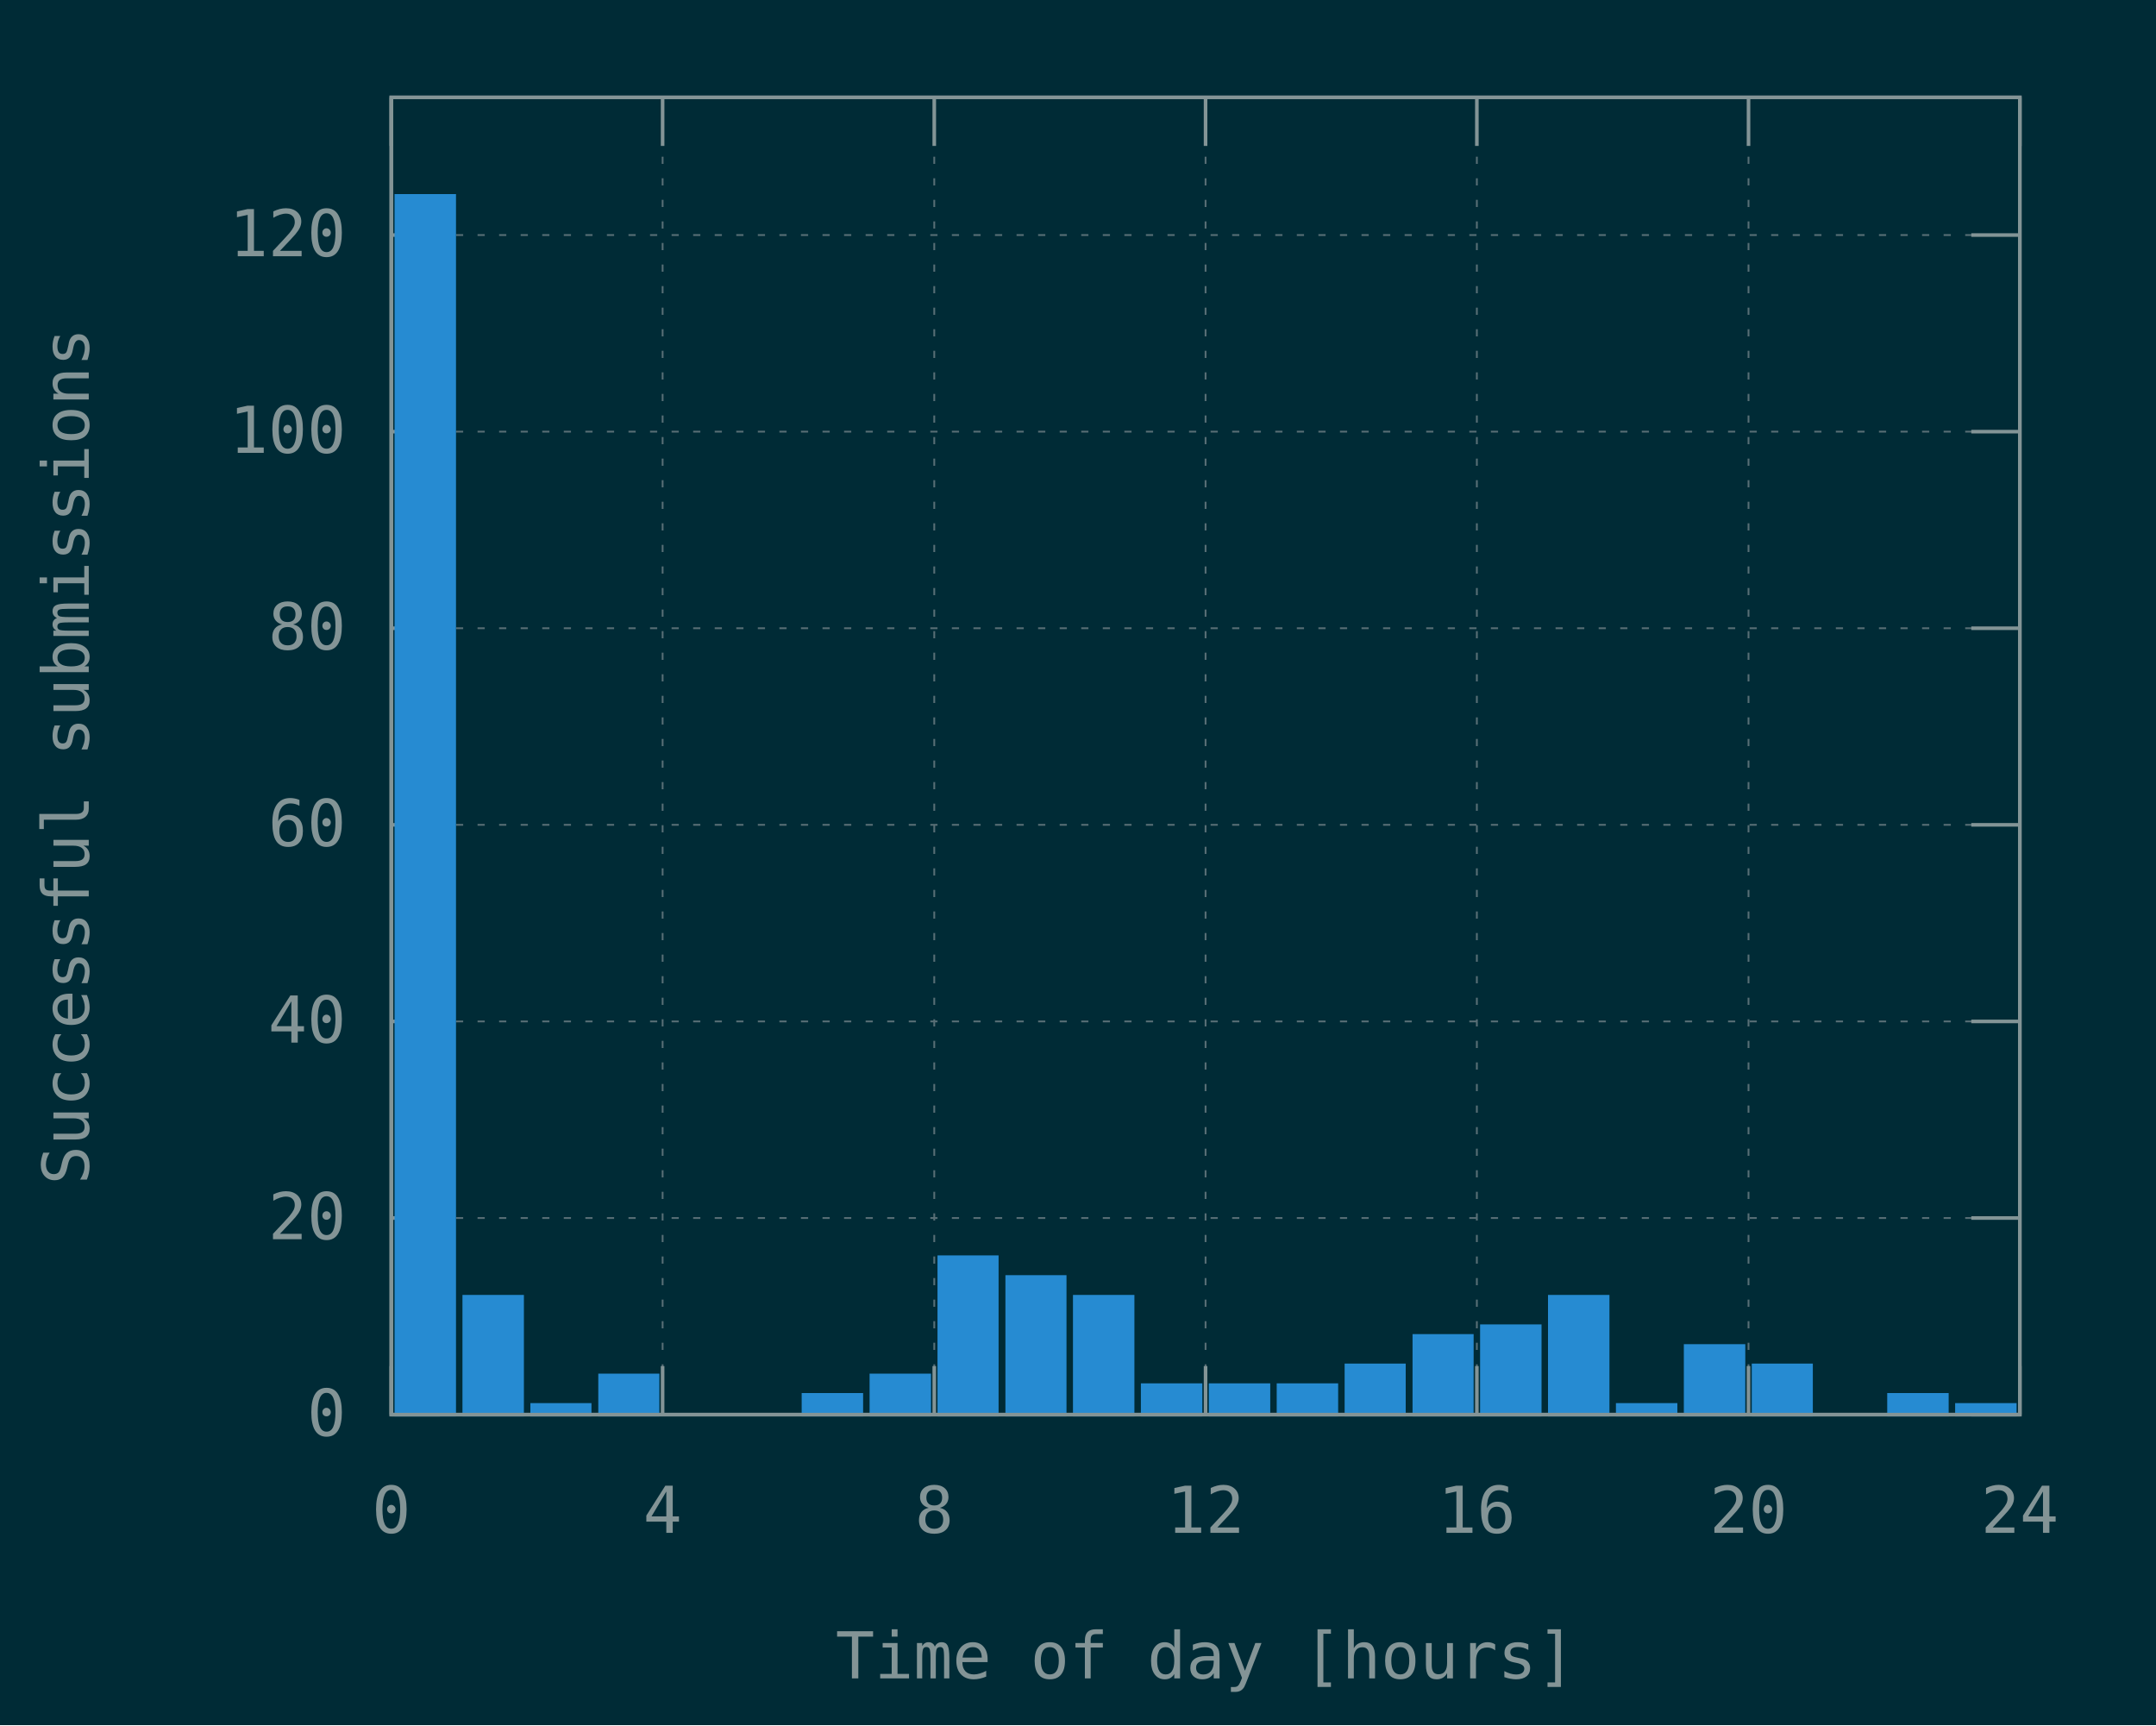
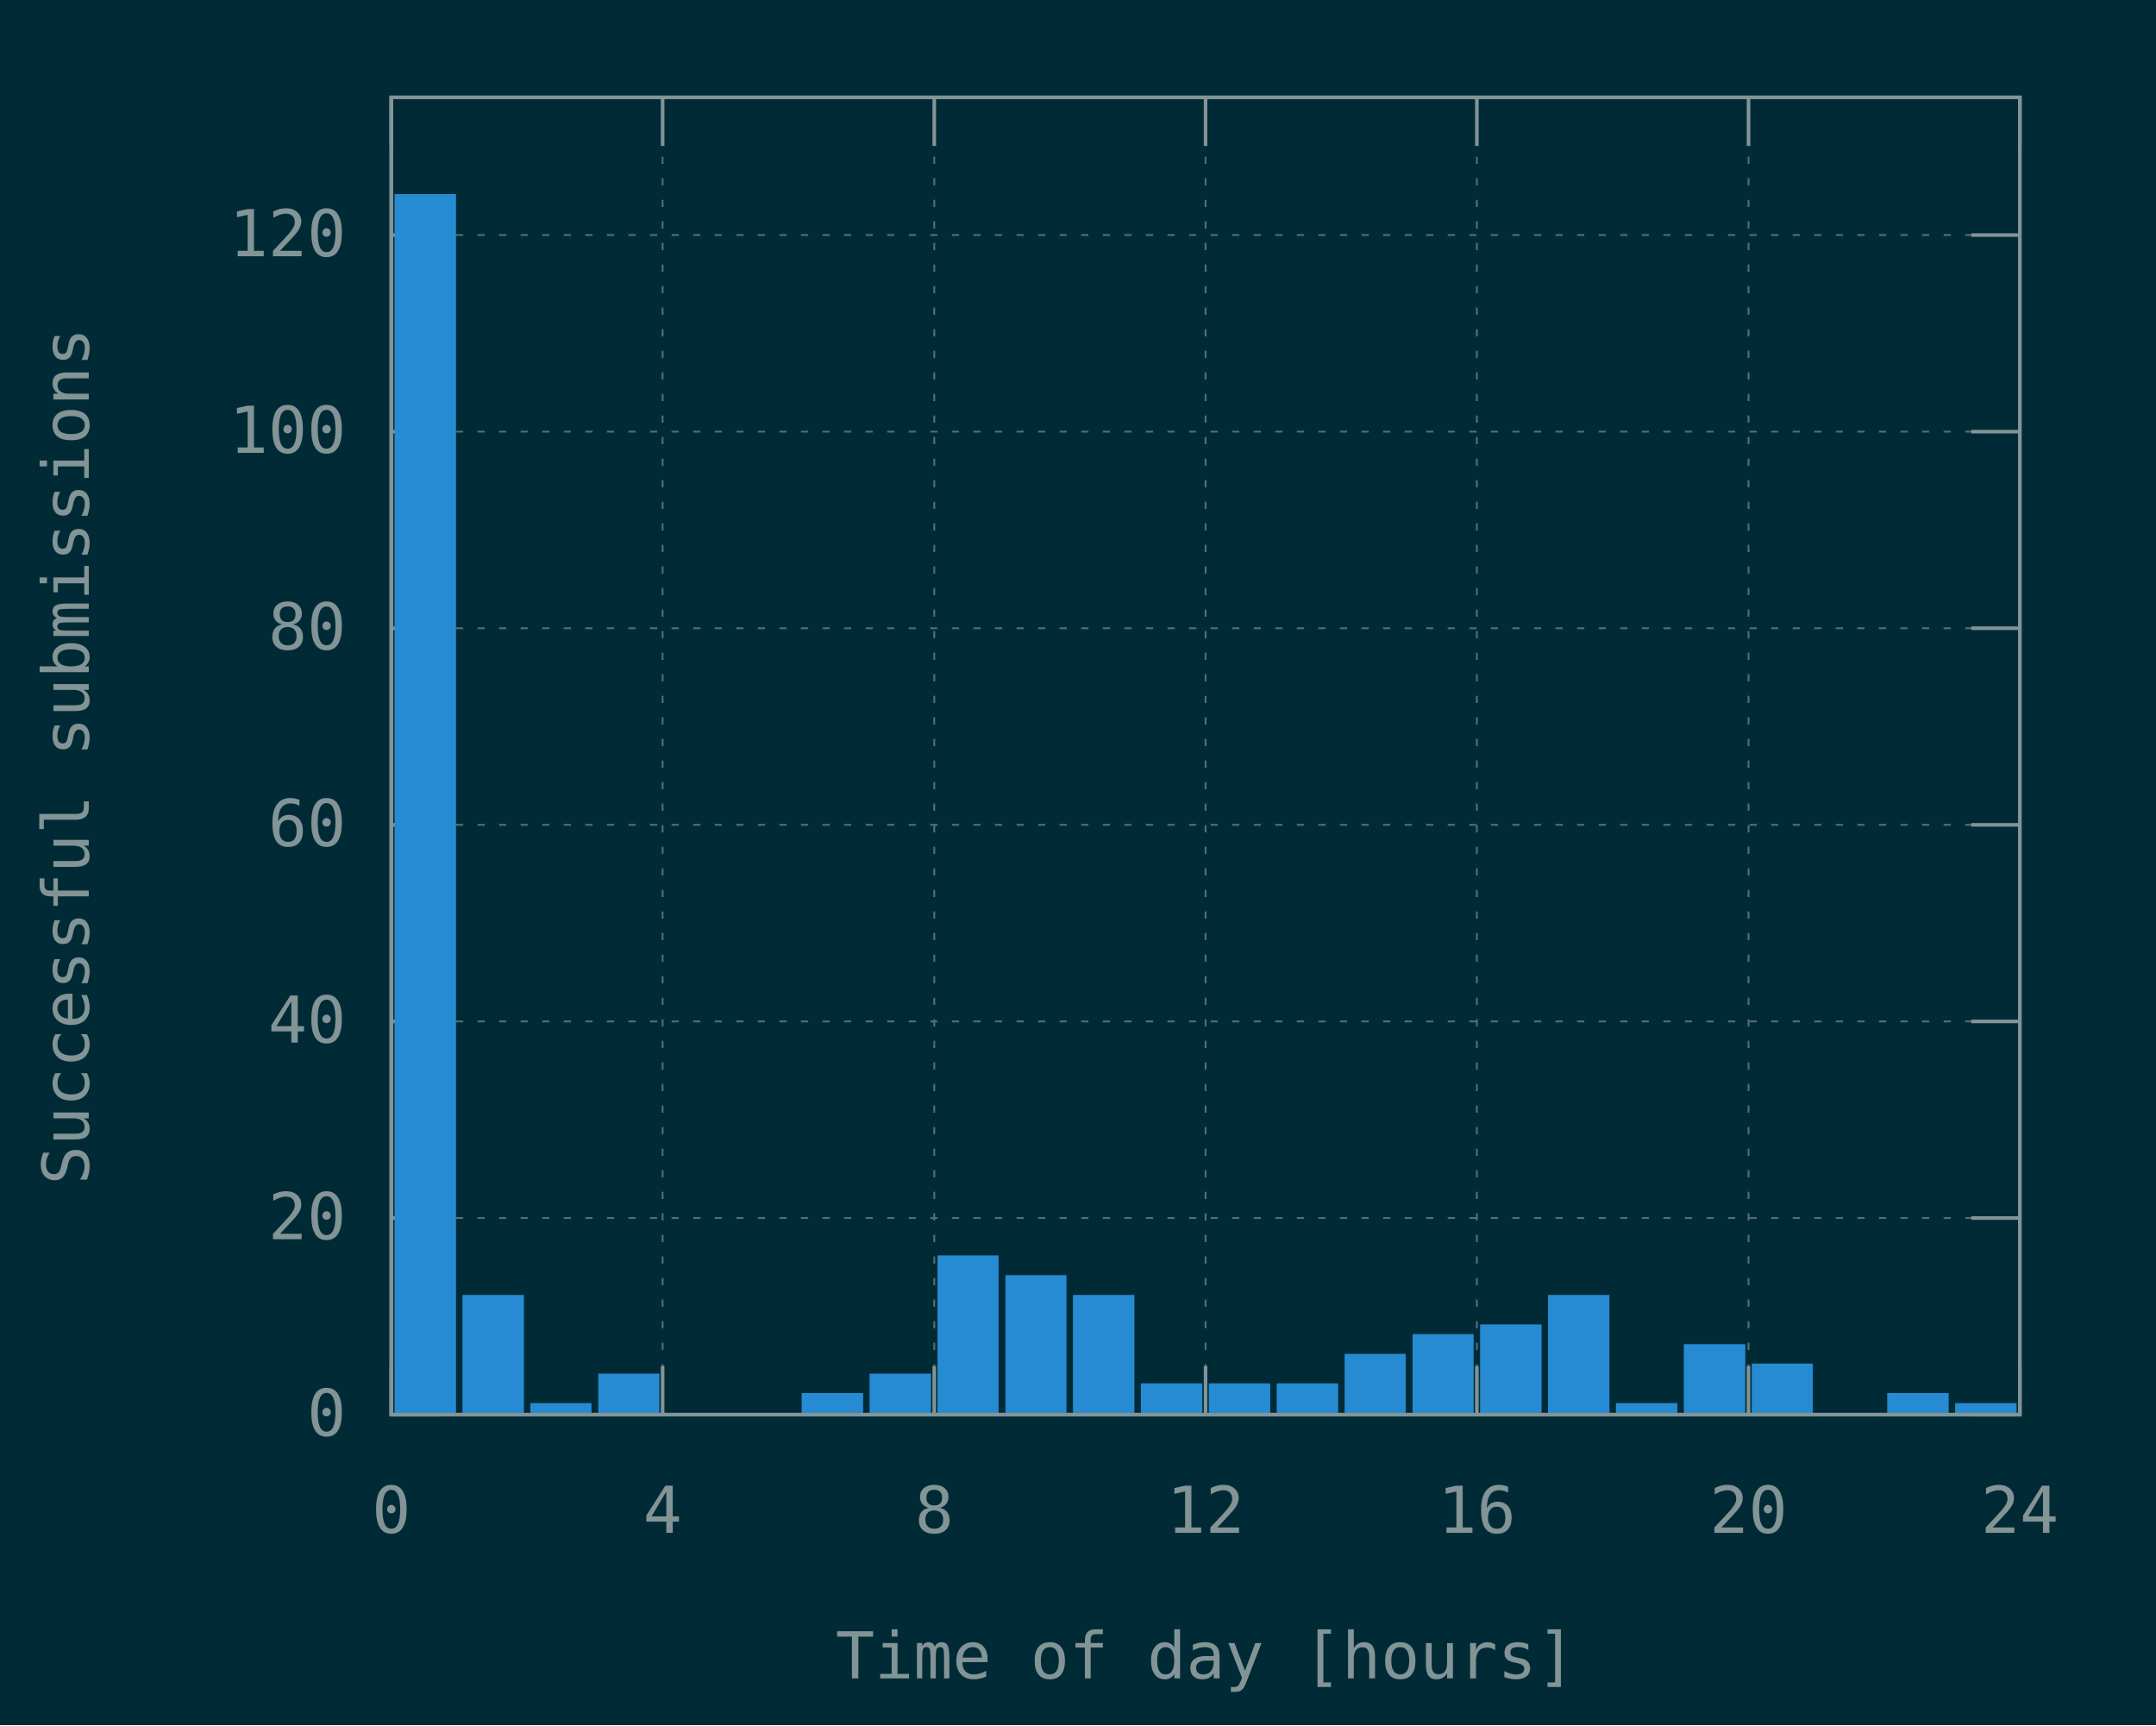
<svg xmlns="http://www.w3.org/2000/svg" xmlns:xlink="http://www.w3.org/1999/xlink" width="600" height="480" viewBox="0 0 600 480">
  <g id="gnuplot_canvas">
    <rect x="0" y="0" width="600" height="480" fill="#002b36" />
    <defs>
      <circle id="gpDot" r="0.5" stroke-width="0.5" stroke="currentColor" />
      <path id="gpPt0" stroke-width="0.148" stroke="currentColor" d="M-1,0 h2 M0,-1 v2" />
      <path id="gpPt1" stroke-width="0.148" stroke="currentColor" d="M-1,-1 L1,1 M1,-1 L-1,1" />
      <path id="gpPt2" stroke-width="0.148" stroke="currentColor" d="M-1,0 L1,0 M0,-1 L0,1 M-1,-1 L1,1 M-1,1 L1,-1" />
      <rect id="gpPt3" stroke-width="0.148" stroke="currentColor" x="-1" y="-1" width="2" height="2" />
      <rect id="gpPt4" stroke-width="0.148" stroke="currentColor" fill="currentColor" x="-1" y="-1" width="2" height="2" />
      <circle id="gpPt5" stroke-width="0.148" stroke="currentColor" cx="0" cy="0" r="1" />
      <use xlink:href="#gpPt5" id="gpPt6" fill="currentColor" stroke="none" />
      <path id="gpPt7" stroke-width="0.148" stroke="currentColor" d="M0,-1.33 L-1.33,0.67 L1.33,0.67 z" />
      <use xlink:href="#gpPt7" id="gpPt8" fill="currentColor" stroke="none" />
      <use xlink:href="#gpPt7" id="gpPt9" stroke="currentColor" transform="rotate(180)" />
      <use xlink:href="#gpPt9" id="gpPt10" fill="currentColor" stroke="none" />
      <use xlink:href="#gpPt3" id="gpPt11" stroke="currentColor" transform="rotate(45)" />
      <use xlink:href="#gpPt11" id="gpPt12" fill="currentColor" stroke="none" />
      <path id="gpPt13" stroke-width="0.148" stroke="currentColor" d="M0,1.330 L1.265,0.411 L0.782,-1.067 L-0.782,-1.076 L-1.265,0.411 z" />
      <use xlink:href="#gpPt13" id="gpPt14" fill="currentColor" stroke="none" />
      <filter id="textbox" filterUnits="objectBoundingBox" x="0" y="0" height="1" width="1">
        <feFlood flood-color="#002B36" flood-opacity="1" result="bgnd" />
        <feComposite in="SourceGraphic" in2="bgnd" operator="atop" />
      </filter>
      <filter id="greybox" filterUnits="objectBoundingBox" x="0" y="0" height="1" width="1">
        <feFlood flood-color="lightgrey" flood-opacity="1" result="grey" />
        <feComposite in="SourceGraphic" in2="grey" operator="atop" />
      </filter>
    </defs>
    <g fill="none" color="#002B36" stroke="currentColor" stroke-width="1.00" stroke-linecap="butt" stroke-linejoin="miter">
</g>
    <g fill="none" color="black" stroke="currentColor" stroke-width="1.00" stroke-linecap="butt" stroke-linejoin="miter">
</g>
    <g fill="none" color="black" stroke="rgb(131, 148, 150)" stroke-width="0.50" stroke-linecap="butt" stroke-linejoin="miter">
</g>
    <g fill="none" color="gray" stroke="currentColor" stroke-width="0.50" stroke-linecap="butt" stroke-linejoin="miter">
      <path stroke="rgb( 88, 110, 117)" stroke-dasharray="2,4" class="gridline" d="M108.9,393.6 L562.1,393.6  " />
    </g>
    <g fill="none" color="gray" stroke="rgb( 88, 110, 117)" stroke-width="1.00" stroke-linecap="butt" stroke-linejoin="miter">
</g>
    <g fill="none" color="black" stroke="currentColor" stroke-width="1.00" stroke-linecap="butt" stroke-linejoin="miter">
      <path stroke="rgb(131, 148, 150)" d="M108.9,393.6 L122.4,393.6 M562.1,393.6 L548.6,393.6  " />
      <g transform="translate(96.3,399.5)" stroke="none" fill="rgb(131,148,150)" font-family="Inconsolata" font-size="18.00" text-anchor="end">
        <text>
          <tspan font-family="Inconsolata"> 0</tspan>
        </text>
      </g>
    </g>
    <g fill="none" color="black" stroke="currentColor" stroke-width="1.00" stroke-linecap="butt" stroke-linejoin="miter">
</g>
    <g fill="none" color="black" stroke="rgb(131, 148, 150)" stroke-width="0.50" stroke-linecap="butt" stroke-linejoin="miter">
</g>
    <g fill="none" color="gray" stroke="currentColor" stroke-width="0.50" stroke-linecap="butt" stroke-linejoin="miter">
      <path stroke="rgb( 88, 110, 117)" stroke-dasharray="2,4" class="gridline" d="M108.9,338.9 L562.1,338.9  " />
    </g>
    <g fill="none" color="gray" stroke="rgb( 88, 110, 117)" stroke-width="1.00" stroke-linecap="butt" stroke-linejoin="miter">
</g>
    <g fill="none" color="black" stroke="currentColor" stroke-width="1.00" stroke-linecap="butt" stroke-linejoin="miter">
      <path stroke="rgb(131, 148, 150)" d="M108.9,338.9 L122.4,338.9 M562.1,338.9 L548.6,338.9  " />
      <g transform="translate(96.3,344.8)" stroke="none" fill="rgb(131,148,150)" font-family="Inconsolata" font-size="18.00" text-anchor="end">
        <text>
          <tspan font-family="Inconsolata"> 20</tspan>
        </text>
      </g>
    </g>
    <g fill="none" color="black" stroke="currentColor" stroke-width="1.00" stroke-linecap="butt" stroke-linejoin="miter">
</g>
    <g fill="none" color="black" stroke="rgb(131, 148, 150)" stroke-width="0.50" stroke-linecap="butt" stroke-linejoin="miter">
</g>
    <g fill="none" color="gray" stroke="currentColor" stroke-width="0.50" stroke-linecap="butt" stroke-linejoin="miter">
      <path stroke="rgb( 88, 110, 117)" stroke-dasharray="2,4" class="gridline" d="M108.9,284.2 L562.1,284.2  " />
    </g>
    <g fill="none" color="gray" stroke="rgb( 88, 110, 117)" stroke-width="1.00" stroke-linecap="butt" stroke-linejoin="miter">
</g>
    <g fill="none" color="black" stroke="currentColor" stroke-width="1.00" stroke-linecap="butt" stroke-linejoin="miter">
      <path stroke="rgb(131, 148, 150)" d="M108.9,284.2 L122.4,284.2 M562.1,284.2 L548.6,284.2  " />
      <g transform="translate(96.3,290.1)" stroke="none" fill="rgb(131,148,150)" font-family="Inconsolata" font-size="18.00" text-anchor="end">
        <text>
          <tspan font-family="Inconsolata"> 40</tspan>
        </text>
      </g>
    </g>
    <g fill="none" color="black" stroke="currentColor" stroke-width="1.00" stroke-linecap="butt" stroke-linejoin="miter">
</g>
    <g fill="none" color="black" stroke="rgb(131, 148, 150)" stroke-width="0.50" stroke-linecap="butt" stroke-linejoin="miter">
</g>
    <g fill="none" color="gray" stroke="currentColor" stroke-width="0.50" stroke-linecap="butt" stroke-linejoin="miter">
      <path stroke="rgb( 88, 110, 117)" stroke-dasharray="2,4" class="gridline" d="M108.9,229.5 L562.1,229.5  " />
    </g>
    <g fill="none" color="gray" stroke="rgb( 88, 110, 117)" stroke-width="1.00" stroke-linecap="butt" stroke-linejoin="miter">
</g>
    <g fill="none" color="black" stroke="currentColor" stroke-width="1.00" stroke-linecap="butt" stroke-linejoin="miter">
      <path stroke="rgb(131, 148, 150)" d="M108.9,229.5 L122.4,229.5 M562.1,229.5 L548.6,229.5  " />
      <g transform="translate(96.3,235.4)" stroke="none" fill="rgb(131,148,150)" font-family="Inconsolata" font-size="18.00" text-anchor="end">
        <text>
          <tspan font-family="Inconsolata"> 60</tspan>
        </text>
      </g>
    </g>
    <g fill="none" color="black" stroke="currentColor" stroke-width="1.00" stroke-linecap="butt" stroke-linejoin="miter">
</g>
    <g fill="none" color="black" stroke="rgb(131, 148, 150)" stroke-width="0.50" stroke-linecap="butt" stroke-linejoin="miter">
</g>
    <g fill="none" color="gray" stroke="currentColor" stroke-width="0.50" stroke-linecap="butt" stroke-linejoin="miter">
      <path stroke="rgb( 88, 110, 117)" stroke-dasharray="2,4" class="gridline" d="M108.9,174.8 L562.1,174.8  " />
    </g>
    <g fill="none" color="gray" stroke="rgb( 88, 110, 117)" stroke-width="1.00" stroke-linecap="butt" stroke-linejoin="miter">
</g>
    <g fill="none" color="black" stroke="currentColor" stroke-width="1.00" stroke-linecap="butt" stroke-linejoin="miter">
      <path stroke="rgb(131, 148, 150)" d="M108.9,174.8 L122.4,174.8 M562.1,174.8 L548.6,174.8  " />
      <g transform="translate(96.3,180.7)" stroke="none" fill="rgb(131,148,150)" font-family="Inconsolata" font-size="18.00" text-anchor="end">
        <text>
          <tspan font-family="Inconsolata"> 80</tspan>
        </text>
      </g>
    </g>
    <g fill="none" color="black" stroke="currentColor" stroke-width="1.00" stroke-linecap="butt" stroke-linejoin="miter">
</g>
    <g fill="none" color="black" stroke="rgb(131, 148, 150)" stroke-width="0.50" stroke-linecap="butt" stroke-linejoin="miter">
</g>
    <g fill="none" color="gray" stroke="currentColor" stroke-width="0.50" stroke-linecap="butt" stroke-linejoin="miter">
      <path stroke="rgb( 88, 110, 117)" stroke-dasharray="2,4" class="gridline" d="M108.9,120.1 L562.1,120.1  " />
    </g>
    <g fill="none" color="gray" stroke="rgb( 88, 110, 117)" stroke-width="1.00" stroke-linecap="butt" stroke-linejoin="miter">
</g>
    <g fill="none" color="black" stroke="currentColor" stroke-width="1.00" stroke-linecap="butt" stroke-linejoin="miter">
      <path stroke="rgb(131, 148, 150)" d="M108.9,120.1 L122.4,120.1 M562.1,120.1 L548.6,120.1  " />
      <g transform="translate(96.3,126.0)" stroke="none" fill="rgb(131,148,150)" font-family="Inconsolata" font-size="18.00" text-anchor="end">
        <text>
          <tspan font-family="Inconsolata"> 100</tspan>
        </text>
      </g>
    </g>
    <g fill="none" color="black" stroke="currentColor" stroke-width="1.00" stroke-linecap="butt" stroke-linejoin="miter">
</g>
    <g fill="none" color="black" stroke="rgb(131, 148, 150)" stroke-width="0.50" stroke-linecap="butt" stroke-linejoin="miter">
</g>
    <g fill="none" color="gray" stroke="currentColor" stroke-width="0.50" stroke-linecap="butt" stroke-linejoin="miter">
      <path stroke="rgb( 88, 110, 117)" stroke-dasharray="2,4" class="gridline" d="M108.9,65.4 L562.1,65.4  " />
    </g>
    <g fill="none" color="gray" stroke="rgb( 88, 110, 117)" stroke-width="1.00" stroke-linecap="butt" stroke-linejoin="miter">
</g>
    <g fill="none" color="black" stroke="currentColor" stroke-width="1.00" stroke-linecap="butt" stroke-linejoin="miter">
      <path stroke="rgb(131, 148, 150)" d="M108.9,65.4 L122.4,65.4 M562.1,65.4 L548.6,65.4  " />
      <g transform="translate(96.3,71.3)" stroke="none" fill="rgb(131,148,150)" font-family="Inconsolata" font-size="18.00" text-anchor="end">
        <text>
          <tspan font-family="Inconsolata"> 120</tspan>
        </text>
      </g>
    </g>
    <g fill="none" color="black" stroke="currentColor" stroke-width="1.00" stroke-linecap="butt" stroke-linejoin="miter">
</g>
    <g fill="none" color="black" stroke="rgb(131, 148, 150)" stroke-width="0.50" stroke-linecap="butt" stroke-linejoin="miter">
</g>
    <g fill="none" color="gray" stroke="currentColor" stroke-width="0.50" stroke-linecap="butt" stroke-linejoin="miter">
      <path stroke="rgb( 88, 110, 117)" stroke-dasharray="2,4" class="gridline" d="M108.9,393.6 L108.9,27.1  " />
    </g>
    <g fill="none" color="gray" stroke="rgb( 88, 110, 117)" stroke-width="1.00" stroke-linecap="butt" stroke-linejoin="miter">
</g>
    <g fill="none" color="black" stroke="currentColor" stroke-width="1.00" stroke-linecap="butt" stroke-linejoin="miter">
      <path stroke="rgb(131, 148, 150)" d="M108.9,393.6 L108.9,380.1 M108.9,27.1 L108.9,40.6  " />
      <g transform="translate(108.9,426.5)" stroke="none" fill="rgb(131,148,150)" font-family="Inconsolata" font-size="18.00" text-anchor="middle">
        <text>
          <tspan font-family="Inconsolata"> 0</tspan>
        </text>
      </g>
    </g>
    <g fill="none" color="black" stroke="currentColor" stroke-width="1.00" stroke-linecap="butt" stroke-linejoin="miter">
</g>
    <g fill="none" color="black" stroke="rgb(131, 148, 150)" stroke-width="0.50" stroke-linecap="butt" stroke-linejoin="miter">
</g>
    <g fill="none" color="gray" stroke="currentColor" stroke-width="0.50" stroke-linecap="butt" stroke-linejoin="miter">
      <path stroke="rgb( 88, 110, 117)" stroke-dasharray="2,4" class="gridline" d="M184.4,393.6 L184.4,27.1  " />
    </g>
    <g fill="none" color="gray" stroke="rgb( 88, 110, 117)" stroke-width="1.00" stroke-linecap="butt" stroke-linejoin="miter">
</g>
    <g fill="none" color="black" stroke="currentColor" stroke-width="1.00" stroke-linecap="butt" stroke-linejoin="miter">
      <path stroke="rgb(131, 148, 150)" d="M184.4,393.6 L184.4,380.1 M184.4,27.1 L184.4,40.6  " />
      <g transform="translate(184.4,426.5)" stroke="none" fill="rgb(131,148,150)" font-family="Inconsolata" font-size="18.00" text-anchor="middle">
        <text>
          <tspan font-family="Inconsolata"> 4</tspan>
        </text>
      </g>
    </g>
    <g fill="none" color="black" stroke="currentColor" stroke-width="1.00" stroke-linecap="butt" stroke-linejoin="miter">
</g>
    <g fill="none" color="black" stroke="rgb(131, 148, 150)" stroke-width="0.50" stroke-linecap="butt" stroke-linejoin="miter">
</g>
    <g fill="none" color="gray" stroke="currentColor" stroke-width="0.50" stroke-linecap="butt" stroke-linejoin="miter">
      <path stroke="rgb( 88, 110, 117)" stroke-dasharray="2,4" class="gridline" d="M260.0,393.6 L260.0,27.1  " />
    </g>
    <g fill="none" color="gray" stroke="rgb( 88, 110, 117)" stroke-width="1.00" stroke-linecap="butt" stroke-linejoin="miter">
</g>
    <g fill="none" color="black" stroke="currentColor" stroke-width="1.00" stroke-linecap="butt" stroke-linejoin="miter">
      <path stroke="rgb(131, 148, 150)" d="M260.0,393.6 L260.0,380.1 M260.0,27.1 L260.0,40.6  " />
      <g transform="translate(260.0,426.5)" stroke="none" fill="rgb(131,148,150)" font-family="Inconsolata" font-size="18.00" text-anchor="middle">
        <text>
          <tspan font-family="Inconsolata"> 8</tspan>
        </text>
      </g>
    </g>
    <g fill="none" color="black" stroke="currentColor" stroke-width="1.00" stroke-linecap="butt" stroke-linejoin="miter">
</g>
    <g fill="none" color="black" stroke="rgb(131, 148, 150)" stroke-width="0.50" stroke-linecap="butt" stroke-linejoin="miter">
</g>
    <g fill="none" color="gray" stroke="currentColor" stroke-width="0.50" stroke-linecap="butt" stroke-linejoin="miter">
      <path stroke="rgb( 88, 110, 117)" stroke-dasharray="2,4" class="gridline" d="M335.5,393.6 L335.5,27.1  " />
    </g>
    <g fill="none" color="gray" stroke="rgb( 88, 110, 117)" stroke-width="1.00" stroke-linecap="butt" stroke-linejoin="miter">
</g>
    <g fill="none" color="black" stroke="currentColor" stroke-width="1.00" stroke-linecap="butt" stroke-linejoin="miter">
      <path stroke="rgb(131, 148, 150)" d="M335.5,393.6 L335.5,380.1 M335.5,27.1 L335.5,40.6  " />
      <g transform="translate(335.5,426.5)" stroke="none" fill="rgb(131,148,150)" font-family="Inconsolata" font-size="18.00" text-anchor="middle">
        <text>
          <tspan font-family="Inconsolata"> 12</tspan>
        </text>
      </g>
    </g>
    <g fill="none" color="black" stroke="currentColor" stroke-width="1.00" stroke-linecap="butt" stroke-linejoin="miter">
</g>
    <g fill="none" color="black" stroke="rgb(131, 148, 150)" stroke-width="0.50" stroke-linecap="butt" stroke-linejoin="miter">
</g>
    <g fill="none" color="gray" stroke="currentColor" stroke-width="0.50" stroke-linecap="butt" stroke-linejoin="miter">
      <path stroke="rgb( 88, 110, 117)" stroke-dasharray="2,4" class="gridline" d="M411.0,393.6 L411.0,27.1  " />
    </g>
    <g fill="none" color="gray" stroke="rgb( 88, 110, 117)" stroke-width="1.00" stroke-linecap="butt" stroke-linejoin="miter">
</g>
    <g fill="none" color="black" stroke="currentColor" stroke-width="1.00" stroke-linecap="butt" stroke-linejoin="miter">
      <path stroke="rgb(131, 148, 150)" d="M411.0,393.6 L411.0,380.1 M411.0,27.1 L411.0,40.6  " />
      <g transform="translate(411.0,426.5)" stroke="none" fill="rgb(131,148,150)" font-family="Inconsolata" font-size="18.00" text-anchor="middle">
        <text>
          <tspan font-family="Inconsolata"> 16</tspan>
        </text>
      </g>
    </g>
    <g fill="none" color="black" stroke="currentColor" stroke-width="1.00" stroke-linecap="butt" stroke-linejoin="miter">
</g>
    <g fill="none" color="black" stroke="rgb(131, 148, 150)" stroke-width="0.50" stroke-linecap="butt" stroke-linejoin="miter">
</g>
    <g fill="none" color="gray" stroke="currentColor" stroke-width="0.50" stroke-linecap="butt" stroke-linejoin="miter">
      <path stroke="rgb( 88, 110, 117)" stroke-dasharray="2,4" class="gridline" d="M486.6,393.6 L486.6,40.6 L486.6,27.1  " />
    </g>
    <g fill="none" color="gray" stroke="rgb( 88, 110, 117)" stroke-width="1.00" stroke-linecap="butt" stroke-linejoin="miter">
</g>
    <g fill="none" color="black" stroke="currentColor" stroke-width="1.00" stroke-linecap="butt" stroke-linejoin="miter">
      <path stroke="rgb(131, 148, 150)" d="M486.6,393.6 L486.6,380.1 M486.6,27.1 L486.6,40.6  " />
      <g transform="translate(486.6,426.5)" stroke="none" fill="rgb(131,148,150)" font-family="Inconsolata" font-size="18.00" text-anchor="middle">
        <text>
          <tspan font-family="Inconsolata"> 20</tspan>
        </text>
      </g>
    </g>
    <g fill="none" color="black" stroke="currentColor" stroke-width="1.00" stroke-linecap="butt" stroke-linejoin="miter">
</g>
    <g fill="none" color="black" stroke="rgb(131, 148, 150)" stroke-width="0.50" stroke-linecap="butt" stroke-linejoin="miter">
</g>
    <g fill="none" color="gray" stroke="currentColor" stroke-width="0.50" stroke-linecap="butt" stroke-linejoin="miter">
      <path stroke="rgb( 88, 110, 117)" stroke-dasharray="2,4" class="gridline" d="M562.1,393.6 L562.1,27.1  " />
    </g>
    <g fill="none" color="gray" stroke="rgb( 88, 110, 117)" stroke-width="1.00" stroke-linecap="butt" stroke-linejoin="miter">
</g>
    <g fill="none" color="black" stroke="currentColor" stroke-width="1.00" stroke-linecap="butt" stroke-linejoin="miter">
      <path stroke="rgb(131, 148, 150)" d="M562.1,393.6 L562.1,380.1 M562.1,27.1 L562.1,40.6  " />
      <g transform="translate(562.1,426.5)" stroke="none" fill="rgb(131,148,150)" font-family="Inconsolata" font-size="18.00" text-anchor="middle">
        <text>
          <tspan font-family="Inconsolata"> 24</tspan>
        </text>
      </g>
    </g>
    <g fill="none" color="black" stroke="currentColor" stroke-width="1.00" stroke-linecap="butt" stroke-linejoin="miter">
</g>
    <g fill="none" color="black" stroke="currentColor" stroke-width="1.00" stroke-linecap="butt" stroke-linejoin="miter">
      <path stroke="rgb(131, 148, 150)" d="M108.9,27.1 L108.9,393.6 L562.1,393.6 L562.1,27.1 L108.9,27.1 Z  " />
    </g>
    <g fill="none" color="black" stroke="currentColor" stroke-width="1.00" stroke-linecap="butt" stroke-linejoin="miter">
      <g transform="translate(24.7,210.4) rotate(270)" stroke="none" fill="rgb(131,148,150)" font-family="Inconsolata" font-size="18.00" text-anchor="middle">
        <text>
          <tspan font-family="Inconsolata">Successful submissions</tspan>
        </text>
      </g>
    </g>
    <g fill="none" color="black" stroke="currentColor" stroke-width="1.00" stroke-linecap="butt" stroke-linejoin="miter">
      <g transform="translate(335.5,467.0)" stroke="none" fill="rgb(131,148,150)" font-family="Inconsolata" font-size="18.00" text-anchor="middle">
        <text>
          <tspan font-family="Inconsolata">Time of day [hours]</tspan>
        </text>
      </g>
    </g>
    <g fill="none" color="black" stroke="currentColor" stroke-width="1.00" stroke-linecap="butt" stroke-linejoin="miter">
</g>
    <g id="gnuplot_plot_1">
      <g fill="none" color="black" stroke="currentColor" stroke-width="1.00" stroke-linecap="butt" stroke-linejoin="miter">
        <g stroke="none" shape-rendering="crispEdges">
          <polygon fill="rgb( 38, 139, 210)" points="110.3,393.6 126.5,393.6 126.5,54.4 110.3,54.4 " />
        </g>
        <path stroke="rgb( 38, 139, 210)" d="M110.3,393.6 L110.3,54.5 L126.4,54.5 L126.4,393.6 L110.3,393.6 Z  " />
        <g stroke="none" shape-rendering="crispEdges">
          <polygon fill="rgb( 38, 139, 210)" points="129.2,393.6 145.4,393.6 145.4,360.7 129.2,360.7 " />
        </g>
        <path stroke="rgb( 38, 139, 210)" d="M129.2,393.6 L129.2,360.8 L145.3,360.8 L145.3,393.6 L129.2,393.6 Z  " />
        <g stroke="none" shape-rendering="crispEdges">
          <polygon fill="rgb( 38, 139, 210)" points="148.1,393.6 164.2,393.6 164.2,390.8 148.1,390.8 " />
        </g>
        <path stroke="rgb( 38, 139, 210)" d="M148.1,393.6 L148.1,390.9 L164.1,390.9 L164.1,393.6 L148.1,393.6 Z  " />
        <g stroke="none" shape-rendering="crispEdges">
          <polygon fill="rgb( 38, 139, 210)" points="167.0,393.6 183.1,393.6 183.1,382.6 167.0,382.6 " />
        </g>
        <path stroke="rgb( 38, 139, 210)" d="M167.0,393.6 L167.0,382.7 L183.0,382.7 L183.0,393.6 L167.0,393.6 Z  " />
        <g stroke="none" shape-rendering="crispEdges">
          <polygon fill="rgb( 38, 139, 210)" points="223.6,393.6 239.8,393.6 239.8,388.0 223.6,388.0 " />
        </g>
        <path stroke="rgb( 38, 139, 210)" d="M223.6,393.6 L223.6,388.1 L239.7,388.1 L239.7,393.6 L223.6,393.6 Z  " />
        <g stroke="none" shape-rendering="crispEdges">
          <polygon fill="rgb( 38, 139, 210)" points="242.5,393.6 258.7,393.6 258.7,382.6 242.5,382.6 " />
        </g>
        <path stroke="rgb( 38, 139, 210)" d="M242.5,393.6 L242.5,382.7 L258.6,382.7 L258.6,393.6 L242.5,393.6 Z  " />
        <g stroke="none" shape-rendering="crispEdges">
          <polygon fill="rgb( 38, 139, 210)" points="261.4,393.6 277.5,393.6 277.5,349.7 261.4,349.7 " />
        </g>
        <path stroke="rgb( 38, 139, 210)" d="M261.4,393.6 L261.4,349.8 L277.4,349.8 L277.4,393.6 L261.4,393.6 Z  " />
        <g stroke="none" shape-rendering="crispEdges">
          <polygon fill="rgb( 38, 139, 210)" points="280.3,393.6 296.4,393.6 296.4,355.2 280.3,355.2 " />
        </g>
        <path stroke="rgb( 38, 139, 210)" d="M280.3,393.6 L280.3,355.3 L296.3,355.3 L296.3,393.6 L280.3,393.6 Z  " />
        <g stroke="none" shape-rendering="crispEdges">
          <polygon fill="rgb( 38, 139, 210)" points="299.1,393.6 315.3,393.6 315.3,360.7 299.1,360.7 " />
        </g>
        <path stroke="rgb( 38, 139, 210)" d="M299.1,393.6 L299.1,360.8 L315.2,360.8 L315.2,393.6 L299.1,393.6 Z  " />
        <g stroke="none" shape-rendering="crispEdges">
          <polygon fill="rgb( 38, 139, 210)" points="318.0,393.6 334.2,393.6 334.2,385.3 318.0,385.3 " />
        </g>
        <path stroke="rgb( 38, 139, 210)" d="M318.0,393.6 L318.0,385.4 L334.1,385.4 L334.1,393.6 L318.0,393.6 Z  " />
        <g stroke="none" shape-rendering="crispEdges">
          <polygon fill="rgb( 38, 139, 210)" points="336.9,393.6 353.1,393.6 353.1,385.3 336.9,385.3 " />
        </g>
        <path stroke="rgb( 38, 139, 210)" d="M336.9,393.6 L336.9,385.4 L353.0,385.4 L353.0,393.6 L336.9,393.6 Z  " />
        <g stroke="none" shape-rendering="crispEdges">
          <polygon fill="rgb( 38, 139, 210)" points="355.8,393.6 372.0,393.6 372.0,385.3 355.8,385.3 " />
        </g>
        <path stroke="rgb( 38, 139, 210)" d="M355.8,393.6 L355.8,385.4 L371.9,385.4 L371.9,393.6 L355.8,393.6 Z  " />
        <g stroke="none" shape-rendering="crispEdges">
-           <polygon fill="rgb( 38, 139, 210)" points="374.7,393.6 390.8,393.6 390.8,379.8 374.7,379.8 " />
-         </g>
-         <path stroke="rgb( 38, 139, 210)" d="M374.7,393.6 L374.7,379.9 L390.7,379.9 L390.7,393.6 L374.7,393.6 Z  " />
+           <polygon fill="rgb( 38, 139, 210)" points="374.7,393.6 390.8,393.6 390.8,377.1 374.7,377.1 " />
+         </g>
+         <path stroke="rgb( 38, 139, 210)" d="M374.7,393.6 L374.7,377.2 L390.7,377.2 L390.7,393.6 L374.7,393.6 Z  " />
        <g stroke="none" shape-rendering="crispEdges">
          <polygon fill="rgb( 38, 139, 210)" points="393.6,393.6 409.7,393.6 409.7,371.6 393.6,371.6 " />
        </g>
        <path stroke="rgb( 38, 139, 210)" d="M393.6,393.6 L393.6,371.7 L409.6,371.7 L409.6,393.6 L393.6,393.6 Z  " />
        <g stroke="none" shape-rendering="crispEdges">
          <polygon fill="rgb( 38, 139, 210)" points="412.4,393.6 428.6,393.6 428.6,368.9 412.4,368.9 " />
        </g>
        <path stroke="rgb( 38, 139, 210)" d="M412.4,393.6 L412.4,369.0 L428.5,369.0 L428.5,393.6 L412.4,393.6 Z  " />
        <g stroke="none" shape-rendering="crispEdges">
          <polygon fill="rgb( 38, 139, 210)" points="431.3,393.6 447.5,393.6 447.5,360.7 431.3,360.7 " />
        </g>
        <path stroke="rgb( 38, 139, 210)" d="M431.3,393.6 L431.3,360.8 L447.4,360.8 L447.4,393.6 L431.3,393.6 Z  " />
        <g stroke="none" shape-rendering="crispEdges">
          <polygon fill="rgb( 38, 139, 210)" points="450.2,393.6 466.4,393.6 466.4,390.8 450.2,390.8 " />
        </g>
        <path stroke="rgb( 38, 139, 210)" d="M450.2,393.6 L450.2,390.9 L466.3,390.9 L466.3,393.6 L450.2,393.6 Z  " />
        <g stroke="none" shape-rendering="crispEdges">
          <polygon fill="rgb( 38, 139, 210)" points="469.1,393.6 485.3,393.6 485.3,374.4 469.1,374.4 " />
        </g>
        <path stroke="rgb( 38, 139, 210)" d="M469.1,393.6 L469.1,374.5 L485.2,374.5 L485.2,393.6 L469.1,393.6 Z  " />
        <g stroke="none" shape-rendering="crispEdges">
          <polygon fill="rgb( 38, 139, 210)" points="488.0,393.6 504.1,393.6 504.1,379.8 488.0,379.8 " />
        </g>
        <path stroke="rgb( 38, 139, 210)" d="M488.0,393.6 L488.0,379.9 L504.0,379.9 L504.0,393.6 L488.0,393.6 Z  " />
        <g stroke="none" shape-rendering="crispEdges">
          <polygon fill="rgb( 38, 139, 210)" points="525.7,393.6 541.9,393.6 541.9,388.0 525.7,388.0 " />
        </g>
        <path stroke="rgb( 38, 139, 210)" d="M525.7,393.6 L525.7,388.1 L541.8,388.1 L541.8,393.6 L525.7,393.6 Z  " />
        <g stroke="none" shape-rendering="crispEdges">
          <polygon fill="rgb( 38, 139, 210)" points="544.6,393.6 560.8,393.6 560.8,390.8 544.6,390.8 " />
        </g>
        <path stroke="rgb( 38, 139, 210)" d="M544.6,393.6 L544.6,390.9 L560.7,390.9 L560.7,393.6 L544.6,393.6 Z  " />
      </g>
    </g>
    <g fill="none" color="#002B36" stroke="rgb( 38, 139, 210)" stroke-width="2.00" stroke-linecap="butt" stroke-linejoin="miter">
</g>
    <g fill="none" color="black" stroke="currentColor" stroke-width="2.00" stroke-linecap="butt" stroke-linejoin="miter">
</g>
    <g fill="none" color="black" stroke="black" stroke-width="1.00" stroke-linecap="butt" stroke-linejoin="miter">
</g>
    <g fill="none" color="black" stroke="currentColor" stroke-width="1.00" stroke-linecap="butt" stroke-linejoin="miter">
      <path stroke="rgb(131, 148, 150)" d="M108.9,27.1 L108.9,393.6 L562.1,393.6 L562.1,27.1 L108.9,27.1 Z  " />
    </g>
    <g fill="none" color="black" stroke="currentColor" stroke-width="1.00" stroke-linecap="butt" stroke-linejoin="miter">
</g>
  </g>
</svg>
